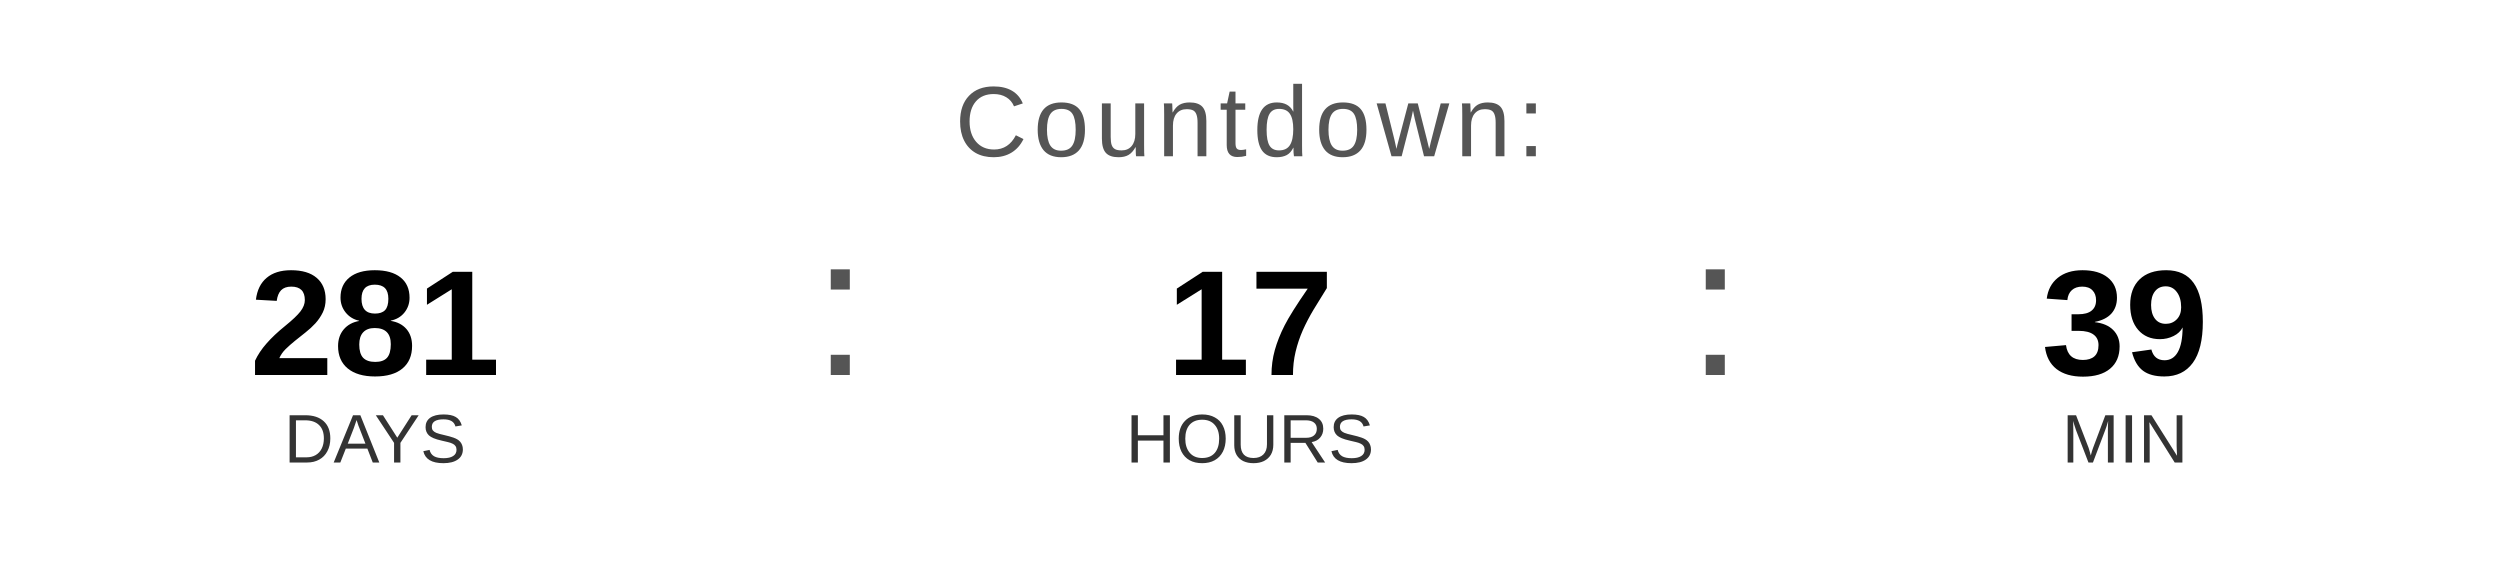
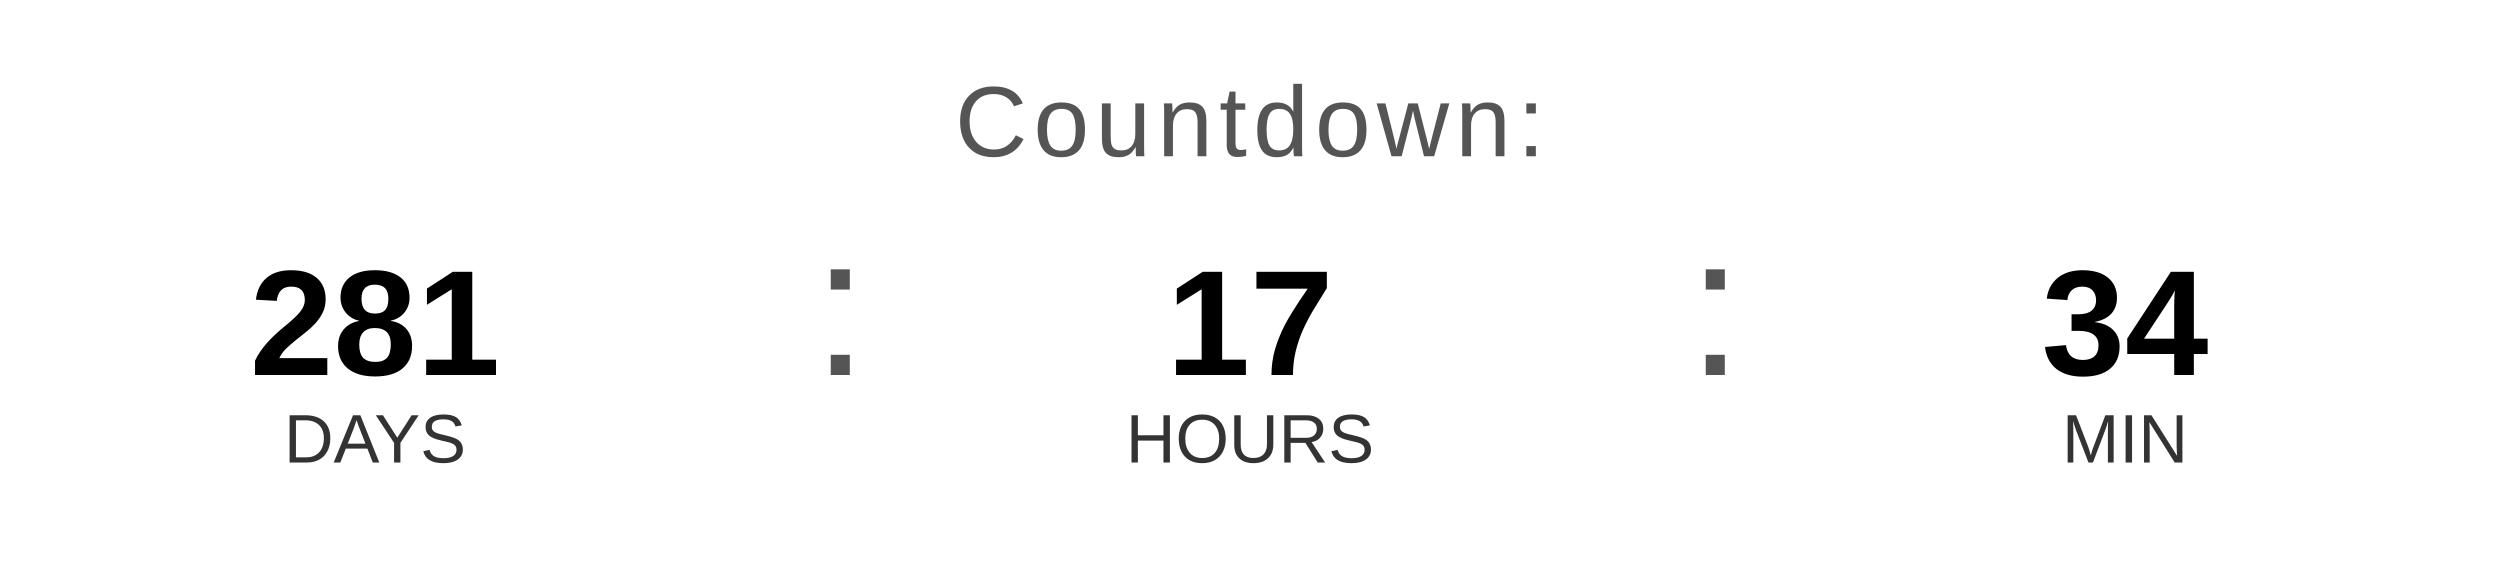
<svg xmlns="http://www.w3.org/2000/svg" width="400" height="90" viewBox="0 0 400 90">
  <text x="200" y="25" font-family="Arial, Helvetica, sans-serif" font-size="16" fill="#555555" text-anchor="middle" letter-spacing="1">
    Countdown:
  </text>
  <text x="60" y="60" font-family="Arial, Helvetica, sans-serif" font-size="24" font-weight="bold" fill="#000000" text-anchor="middle">281</text>
  <text x="60" y="74" font-family="Arial, Helvetica, sans-serif" font-size="11" fill="#333333" text-anchor="middle">DAYS</text>
  <text x="130" y="60" font-family="Arial, sans-serif" font-size="32" fill="#555555">:</text>
  <text x="200" y="60" font-family="Arial, Helvetica, sans-serif" font-size="24" font-weight="bold" fill="#000000" text-anchor="middle">17</text>
  <text x="200" y="74" font-family="Arial, Helvetica, sans-serif" font-size="11" fill="#333333" text-anchor="middle">HOURS</text>
  <text x="270" y="60" font-family="Arial, sans-serif" font-size="32" fill="#555555">:</text>
-   <text x="340" y="60" font-family="Arial, Helvetica, sans-serif" font-size="24" font-weight="bold" fill="#000000" text-anchor="middle">39</text>
+   <text x="340" y="60" font-family="Arial, Helvetica, sans-serif" font-size="24" font-weight="bold" fill="#000000" text-anchor="middle">34</text>
  <text x="340" y="74" font-family="Arial, Helvetica, sans-serif" font-size="11" fill="#333333" text-anchor="middle">MIN</text>
</svg>
